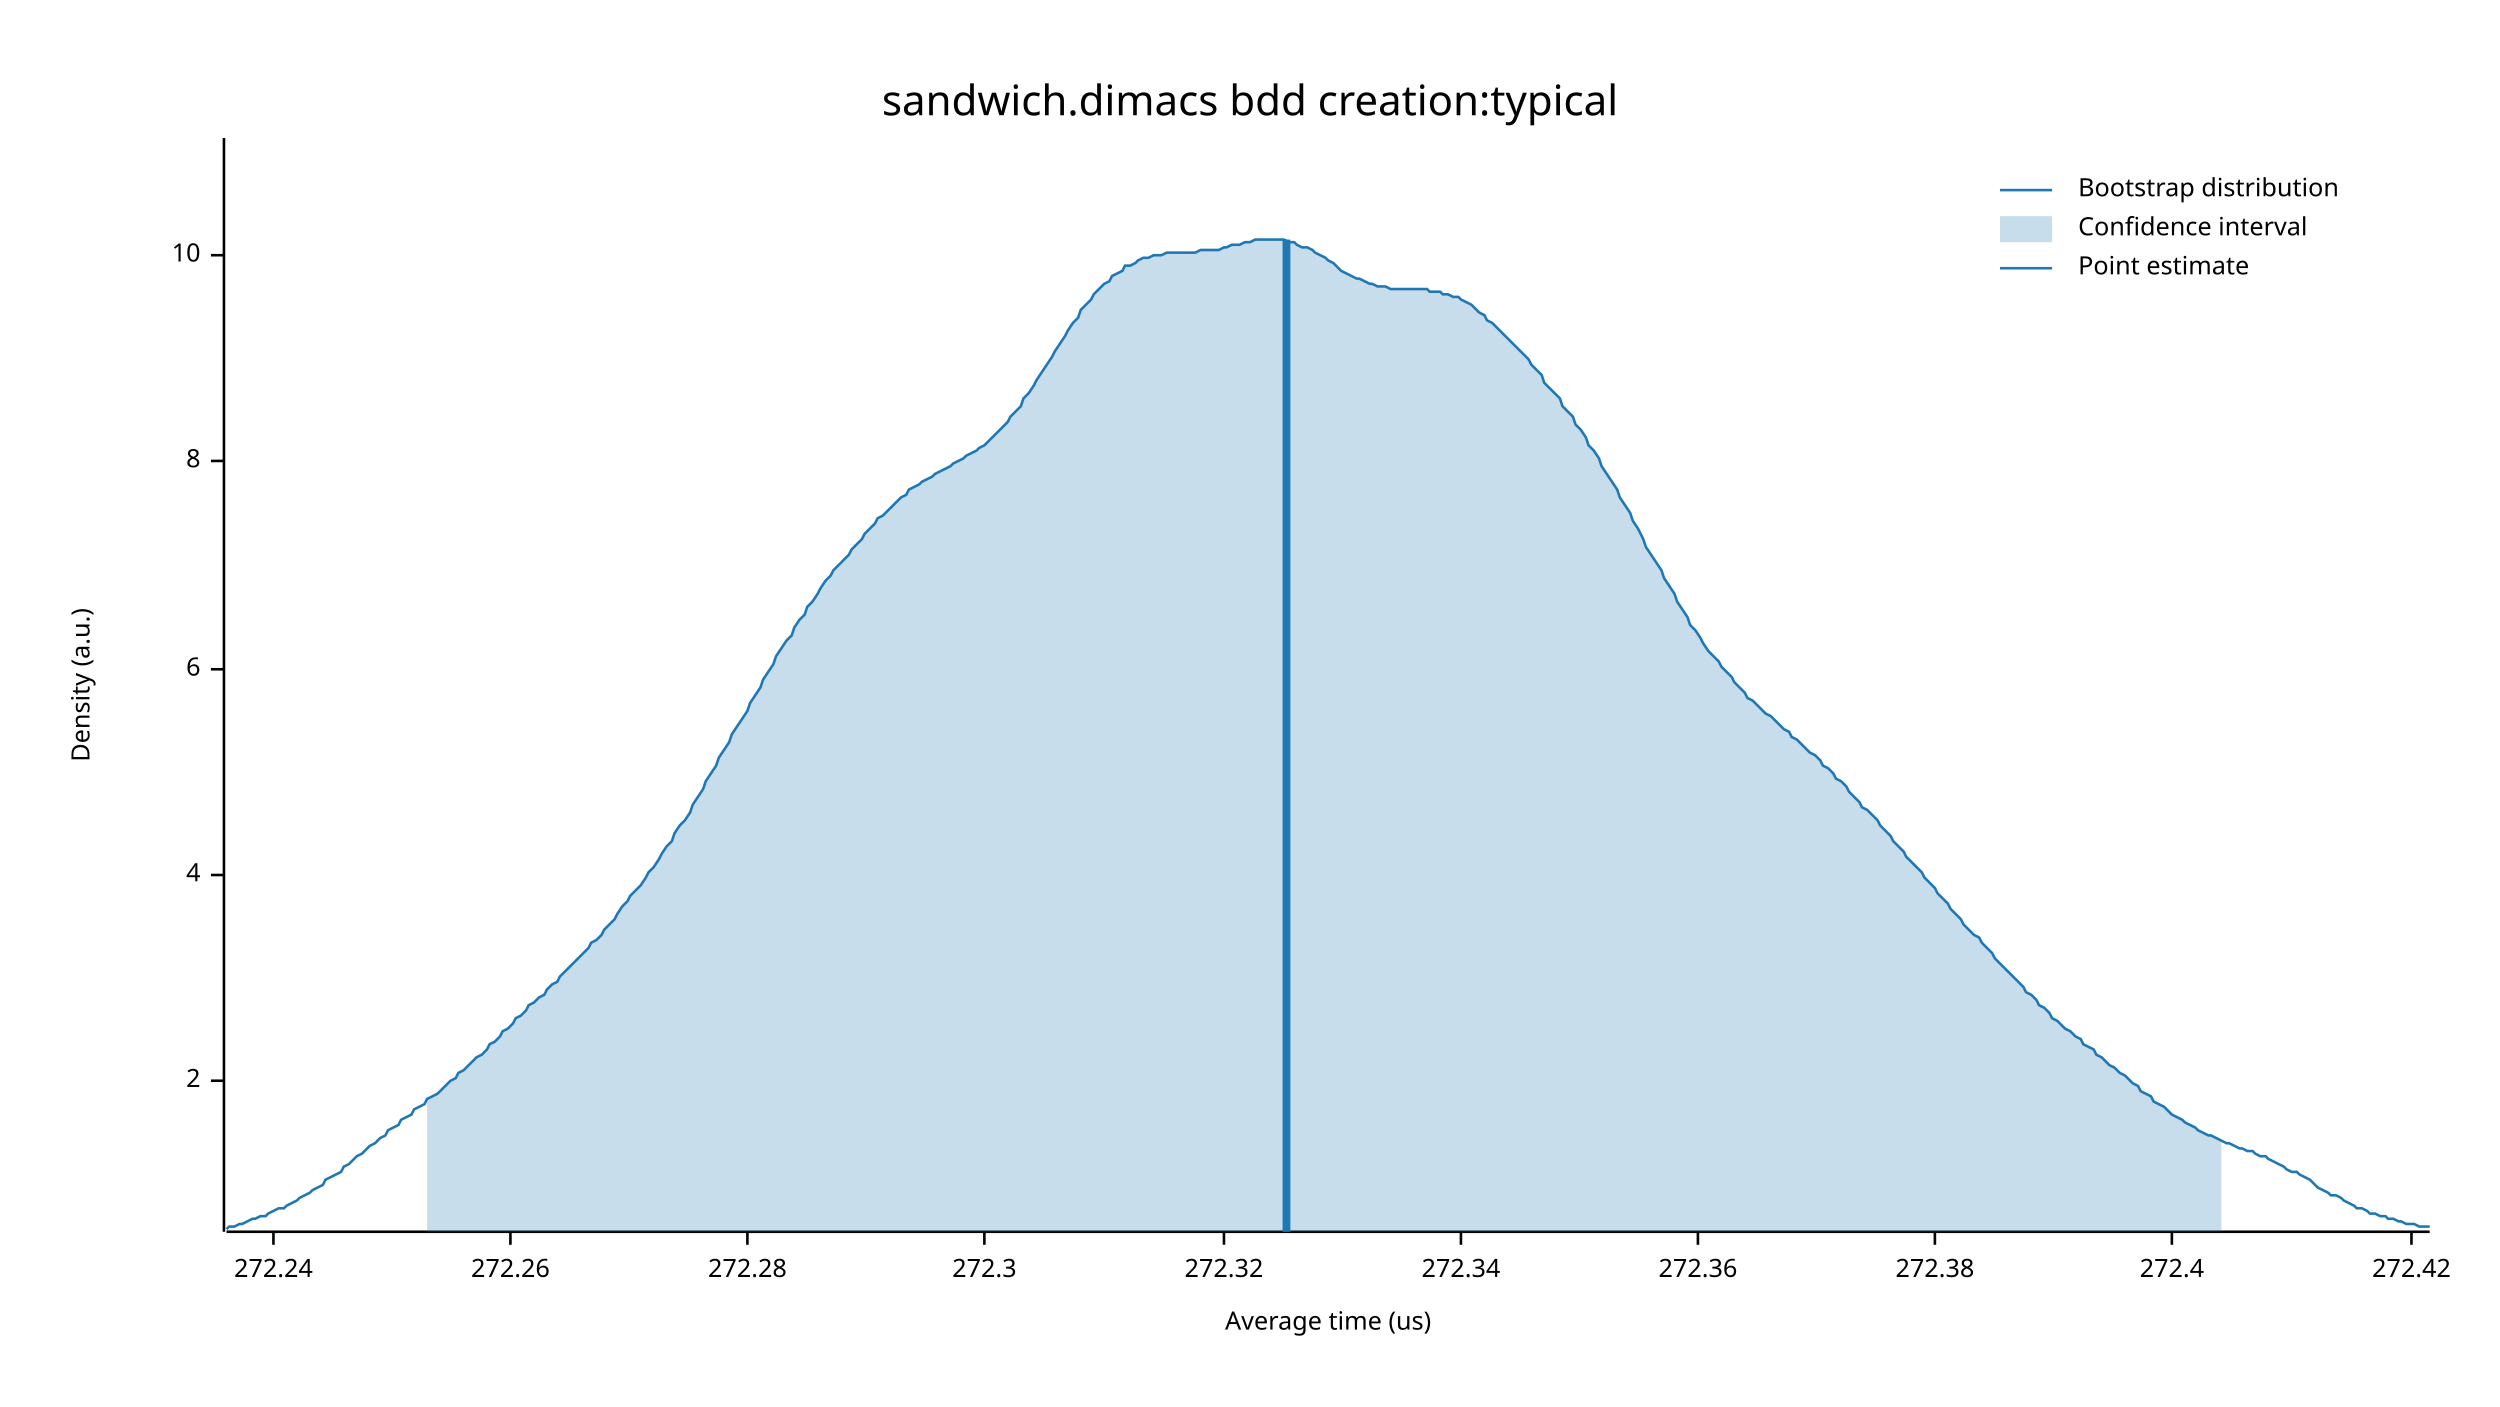
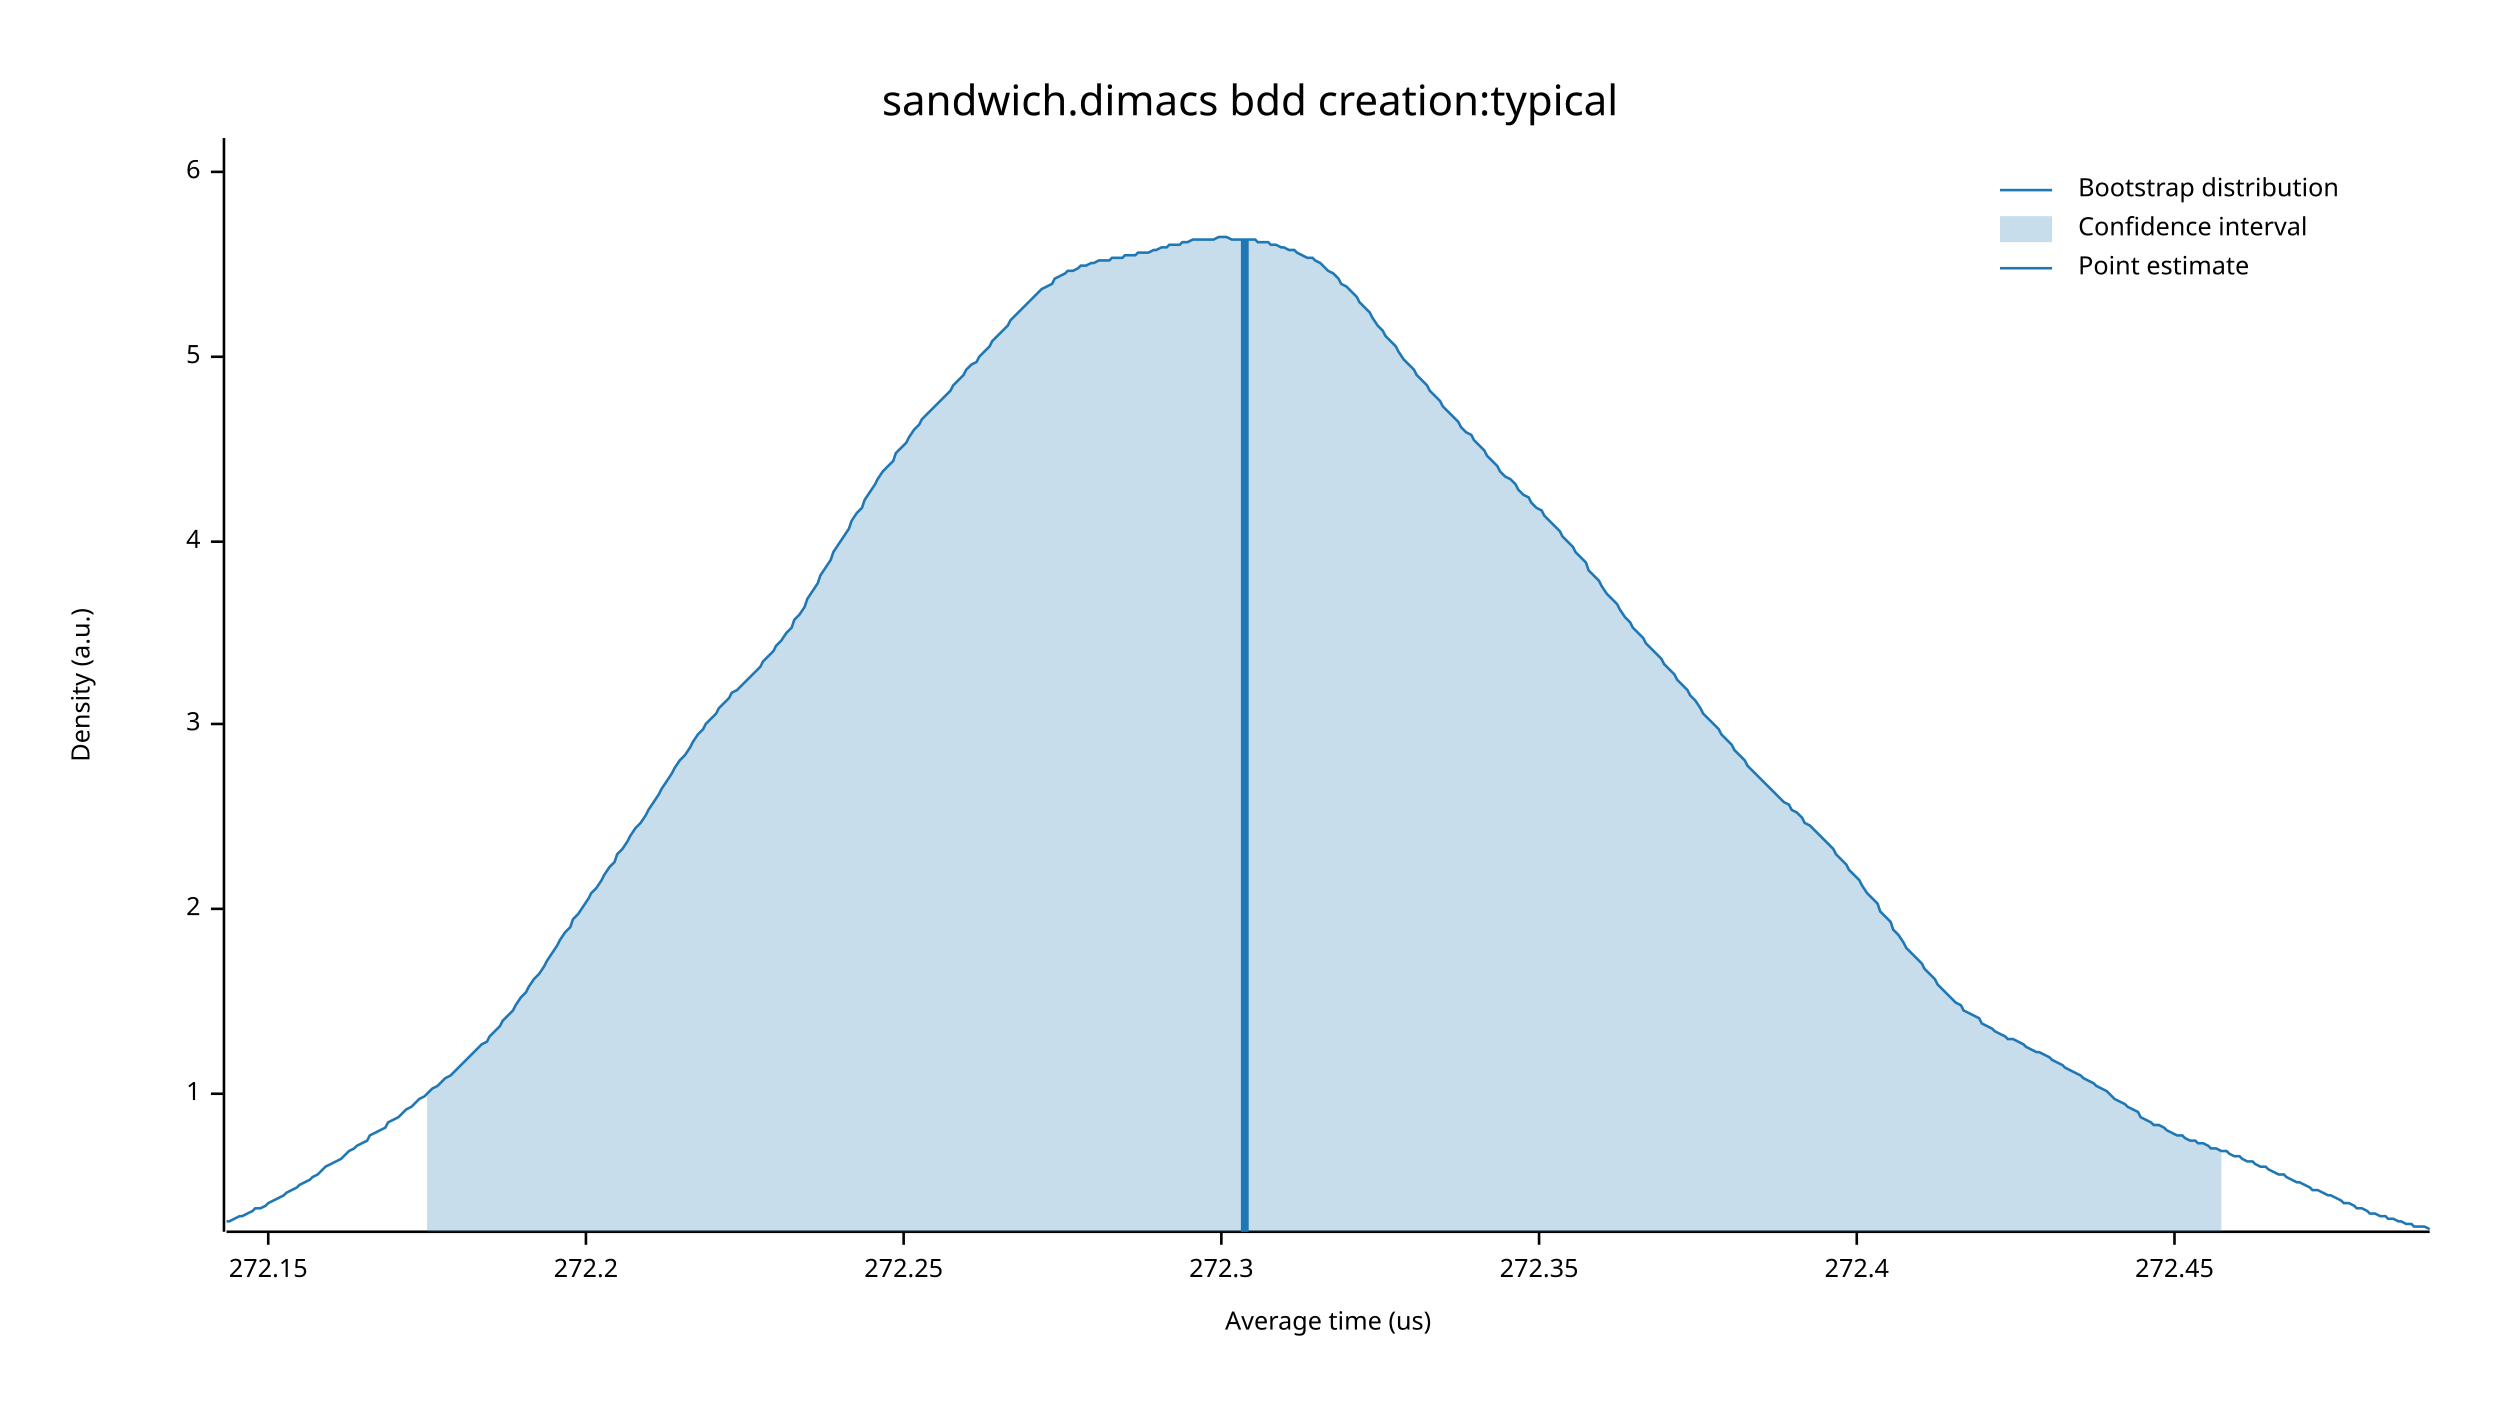
<svg xmlns="http://www.w3.org/2000/svg" width="960" height="540" viewBox="0 0 960 540">
  <text x="480" y="32" dy="0.76em" text-anchor="middle" font-family="sans-serif" font-size="16.129" opacity="1" fill="#000000">
sandwich.dimacs bdd creation:typical
</text>
  <text x="27" y="263" dy="0.76em" text-anchor="middle" font-family="sans-serif" font-size="9.677" opacity="1" fill="#000000" transform="rotate(270, 27, 263)">
Density (a.u.)
</text>
  <text x="510" y="513" dy="-0.5ex" text-anchor="middle" font-family="sans-serif" font-size="9.677" opacity="1" fill="#000000">
Average time (us)
</text>
  <polyline fill="none" opacity="1" stroke="#000000" stroke-width="1" points="86,53 86,473 " />
-   <text x="77" y="415" dy="0.5ex" text-anchor="end" font-family="sans-serif" font-size="9.677" opacity="1" fill="#000000">
+   <text x="77" y="420" dy="0.5ex" text-anchor="end" font-family="sans-serif" font-size="9.677" opacity="1" fill="#000000">
+ 1
+ </text>
+   <polyline fill="none" opacity="1" stroke="#000000" stroke-width="1" points="81,420 86,420 " />
+   <text x="77" y="349" dy="0.5ex" text-anchor="end" font-family="sans-serif" font-size="9.677" opacity="1" fill="#000000">
2
</text>
-   <polyline fill="none" opacity="1" stroke="#000000" stroke-width="1" points="81,415 86,415 " />
-   <text x="77" y="336" dy="0.5ex" text-anchor="end" font-family="sans-serif" font-size="9.677" opacity="1" fill="#000000">
+   <polyline fill="none" opacity="1" stroke="#000000" stroke-width="1" points="81,349 86,349 " />
+   <text x="77" y="278" dy="0.5ex" text-anchor="end" font-family="sans-serif" font-size="9.677" opacity="1" fill="#000000">
+ 3
+ </text>
+   <polyline fill="none" opacity="1" stroke="#000000" stroke-width="1" points="81,278 86,278 " />
+   <text x="77" y="208" dy="0.5ex" text-anchor="end" font-family="sans-serif" font-size="9.677" opacity="1" fill="#000000">
4
</text>
-   <polyline fill="none" opacity="1" stroke="#000000" stroke-width="1" points="81,336 86,336 " />
-   <text x="77" y="257" dy="0.5ex" text-anchor="end" font-family="sans-serif" font-size="9.677" opacity="1" fill="#000000">
+   <polyline fill="none" opacity="1" stroke="#000000" stroke-width="1" points="81,208 86,208 " />
+   <text x="77" y="137" dy="0.5ex" text-anchor="end" font-family="sans-serif" font-size="9.677" opacity="1" fill="#000000">
+ 5
+ </text>
+   <polyline fill="none" opacity="1" stroke="#000000" stroke-width="1" points="81,137 86,137 " />
+   <text x="77" y="66" dy="0.5ex" text-anchor="end" font-family="sans-serif" font-size="9.677" opacity="1" fill="#000000">
6
</text>
-   <polyline fill="none" opacity="1" stroke="#000000" stroke-width="1" points="81,257 86,257 " />
-   <text x="77" y="177" dy="0.5ex" text-anchor="end" font-family="sans-serif" font-size="9.677" opacity="1" fill="#000000">
- 8
+   <polyline fill="none" opacity="1" stroke="#000000" stroke-width="1" points="81,66 86,66 " />
+   <polyline fill="none" opacity="1" stroke="#000000" stroke-width="1" points="87,473 933,473 " />
+   <text x="103" y="483" dy="0.76em" text-anchor="middle" font-family="sans-serif" font-size="9.677" opacity="1" fill="#000000">
+ 272.15
</text>
-   <polyline fill="none" opacity="1" stroke="#000000" stroke-width="1" points="81,177 86,177 " />
-   <text x="77" y="98" dy="0.5ex" text-anchor="end" font-family="sans-serif" font-size="9.677" opacity="1" fill="#000000">
- 10
+   <polyline fill="none" opacity="1" stroke="#000000" stroke-width="1" points="103,473 103,478 " />
+   <text x="225" y="483" dy="0.76em" text-anchor="middle" font-family="sans-serif" font-size="9.677" opacity="1" fill="#000000">
+ 272.2
</text>
-   <polyline fill="none" opacity="1" stroke="#000000" stroke-width="1" points="81,98 86,98 " />
-   <polyline fill="none" opacity="1" stroke="#000000" stroke-width="1" points="87,473 933,473 " />
-   <text x="105" y="483" dy="0.76em" text-anchor="middle" font-family="sans-serif" font-size="9.677" opacity="1" fill="#000000">
- 272.24
+   <polyline fill="none" opacity="1" stroke="#000000" stroke-width="1" points="225,473 225,478 " />
+   <text x="347" y="483" dy="0.76em" text-anchor="middle" font-family="sans-serif" font-size="9.677" opacity="1" fill="#000000">
+ 272.25
</text>
-   <polyline fill="none" opacity="1" stroke="#000000" stroke-width="1" points="105,473 105,478 " />
-   <text x="196" y="483" dy="0.76em" text-anchor="middle" font-family="sans-serif" font-size="9.677" opacity="1" fill="#000000">
- 272.26
- </text>
-   <polyline fill="none" opacity="1" stroke="#000000" stroke-width="1" points="196,473 196,478 " />
-   <text x="287" y="483" dy="0.76em" text-anchor="middle" font-family="sans-serif" font-size="9.677" opacity="1" fill="#000000">
- 272.28
- </text>
-   <polyline fill="none" opacity="1" stroke="#000000" stroke-width="1" points="287,473 287,478 " />
-   <text x="378" y="483" dy="0.76em" text-anchor="middle" font-family="sans-serif" font-size="9.677" opacity="1" fill="#000000">
+   <polyline fill="none" opacity="1" stroke="#000000" stroke-width="1" points="347,473 347,478 " />
+   <text x="469" y="483" dy="0.76em" text-anchor="middle" font-family="sans-serif" font-size="9.677" opacity="1" fill="#000000">
272.3
</text>
-   <polyline fill="none" opacity="1" stroke="#000000" stroke-width="1" points="378,473 378,478 " />
-   <text x="470" y="483" dy="0.76em" text-anchor="middle" font-family="sans-serif" font-size="9.677" opacity="1" fill="#000000">
- 272.32
+   <polyline fill="none" opacity="1" stroke="#000000" stroke-width="1" points="469,473 469,478 " />
+   <text x="591" y="483" dy="0.76em" text-anchor="middle" font-family="sans-serif" font-size="9.677" opacity="1" fill="#000000">
+ 272.35
</text>
-   <polyline fill="none" opacity="1" stroke="#000000" stroke-width="1" points="470,473 470,478 " />
-   <text x="561" y="483" dy="0.76em" text-anchor="middle" font-family="sans-serif" font-size="9.677" opacity="1" fill="#000000">
- 272.34
- </text>
-   <polyline fill="none" opacity="1" stroke="#000000" stroke-width="1" points="561,473 561,478 " />
-   <text x="652" y="483" dy="0.76em" text-anchor="middle" font-family="sans-serif" font-size="9.677" opacity="1" fill="#000000">
- 272.36
- </text>
-   <polyline fill="none" opacity="1" stroke="#000000" stroke-width="1" points="652,473 652,478 " />
-   <text x="743" y="483" dy="0.76em" text-anchor="middle" font-family="sans-serif" font-size="9.677" opacity="1" fill="#000000">
- 272.38
- </text>
-   <polyline fill="none" opacity="1" stroke="#000000" stroke-width="1" points="743,473 743,478 " />
-   <text x="834" y="483" dy="0.76em" text-anchor="middle" font-family="sans-serif" font-size="9.677" opacity="1" fill="#000000">
+   <polyline fill="none" opacity="1" stroke="#000000" stroke-width="1" points="591,473 591,478 " />
+   <text x="713" y="483" dy="0.76em" text-anchor="middle" font-family="sans-serif" font-size="9.677" opacity="1" fill="#000000">
272.4
</text>
-   <polyline fill="none" opacity="1" stroke="#000000" stroke-width="1" points="834,473 834,478 " />
-   <text x="926" y="483" dy="0.76em" text-anchor="middle" font-family="sans-serif" font-size="9.677" opacity="1" fill="#000000">
- 272.42
+   <polyline fill="none" opacity="1" stroke="#000000" stroke-width="1" points="713,473 713,478 " />
+   <text x="835" y="483" dy="0.76em" text-anchor="middle" font-family="sans-serif" font-size="9.677" opacity="1" fill="#000000">
+ 272.45
</text>
-   <polyline fill="none" opacity="1" stroke="#000000" stroke-width="1" points="926,473 926,478 " />
-   <polyline fill="none" opacity="1" stroke="#1F78B4" stroke-width="1" points="87,472 88,471 90,471 92,470 93,470 95,469 97,468 98,468 100,467 102,467 103,466 105,465 107,464 109,464 110,463 112,462 114,461 115,460 117,459 119,458 120,457 122,456 124,455 125,453 127,452 129,451 131,450 132,448 134,447 136,445 137,444 139,443 141,441 142,440 144,439 146,437 148,436 149,434 151,433 153,432 154,430 156,429 158,428 159,426 161,425 163,424 164,422 166,421 168,420 170,418 171,417 173,415 175,414 176,412 178,411 180,409 181,408 183,406 185,405 187,403 188,401 190,400 192,398 193,396 195,395 197,393 198,391 200,390 202,388 203,386 205,385 207,383 209,382 210,380 212,378 214,377 215,375 217,373 219,371 220,370 222,368 224,366 226,364 227,362 229,361 231,359 232,357 234,355 236,353 237,351 239,348 241,346 242,344 244,342 246,340 248,337 249,335 251,333 253,330 254,328 256,325 258,323 259,320 261,317 263,315 265,312 266,309 268,306 270,303 271,300 273,297 275,294 276,291 278,288 280,285 281,282 283,279 285,276 287,273 288,270 290,267 292,264 293,261 295,258 297,255 298,252 300,249 302,246 304,244 305,241 307,238 309,236 310,233 312,231 314,228 315,226 317,223 319,221 320,219 322,217 324,215 326,213 327,211 329,209 331,207 332,205 334,203 336,201 337,199 339,198 341,196 343,194 344,193 346,191 348,190 349,188 351,187 353,186 354,185 356,184 358,183 359,182 361,181 363,180 365,179 366,178 368,177 370,176 371,175 373,174 375,173 376,172 378,171 380,169 381,168 383,166 385,164 387,162 388,160 390,158 392,156 393,153 395,151 397,148 398,146 400,143 402,140 404,137 405,135 407,132 409,129 410,127 412,124 414,122 415,119 417,117 419,115 420,113 422,111 424,109 426,108 427,106 429,105 431,104 432,102 434,102 436,101 437,100 439,99 441,99 443,98 444,98 446,98 448,97 449,97 451,97 453,97 454,97 456,97 458,97 459,97 461,96 463,96 465,96 466,96 468,96 470,95 471,95 473,94 475,94 476,94 478,93 480,93 482,92 483,92 485,92 487,92 488,92 490,92 492,92 493,92 495,93 497,93 498,94 500,95 502,95 504,96 505,97 507,98 509,99 510,100 512,101 514,103 515,104 517,105 519,106 521,107 522,107 524,108 526,109 527,109 529,110 531,110 532,110 534,111 536,111 537,111 539,111 541,111 543,111 544,111 546,111 548,111 549,112 551,112 553,112 554,113 556,113 558,114 560,114 561,115 563,116 565,117 566,118 568,120 570,121 571,123 573,124 575,126 576,127 578,129 580,131 582,133 583,134 585,136 587,138 588,140 590,142 592,144 593,147 595,149 597,151 599,153 600,156 602,158 604,160 605,163 607,165 609,168 610,171 612,173 614,176 615,179 617,182 619,185 621,188 622,191 624,194 626,197 627,200 629,203 631,207 632,210 634,213 636,216 638,219 639,222 641,225 643,228 644,231 646,234 648,237 649,240 651,242 653,245 654,247 656,250 658,252 660,254 661,256 663,258 665,260 666,262 668,264 670,266 671,268 673,269 675,271 676,272 678,274 680,275 682,277 683,278 685,280 687,281 688,283 690,284 692,286 693,287 695,289 697,290 699,292 700,294 702,295 704,297 705,299 707,300 709,302 710,304 712,306 714,308 715,310 717,311 719,313 721,315 722,317 724,319 726,321 727,323 729,325 731,327 732,329 734,331 736,333 738,335 739,337 741,339 743,341 744,343 746,345 748,347 749,349 751,351 753,353 754,355 756,357 758,359 760,360 761,362 763,364 765,366 766,368 768,370 770,372 771,373 773,375 775,377 777,379 778,381 780,382 782,384 783,386 785,387 787,389 788,391 790,392 792,394 793,395 795,396 797,398 799,399 800,401 802,402 804,403 805,405 807,406 809,408 810,409 812,410 814,412 816,413 817,414 819,416 821,417 822,419 824,420 826,421 827,423 829,424 831,425 832,426 834,428 836,429 838,430 839,431 841,432 843,433 844,434 846,435 848,436 849,436 851,437 853,438 855,439 856,439 858,440 860,441 861,441 863,442 865,442 866,443 868,444 870,444 871,445 873,446 875,447 877,448 878,449 880,450 882,450 883,451 885,452 887,453 888,454 890,456 892,457 894,458 895,459 897,459 899,460 900,461 902,462 904,463 905,464 907,464 909,465 910,466 912,466 914,467 916,467 917,468 919,468 921,469 922,469 924,470 926,470 927,470 929,471 931,471 933,471 " />
-   <polygon opacity="0.25" fill="#1F78B4" points="164,422 166,421 168,420 170,418 171,417 173,415 175,414 176,412 178,411 180,409 181,408 183,406 185,405 187,403 188,401 190,400 192,398 193,396 195,395 197,393 198,391 200,390 202,388 203,386 205,385 207,383 209,382 210,380 212,378 214,377 215,375 217,373 219,371 220,370 222,368 224,366 226,364 227,362 229,361 231,359 232,357 234,355 236,353 237,351 239,348 241,346 242,344 244,342 246,340 248,337 249,335 251,333 253,330 254,328 256,325 258,323 259,320 261,317 263,315 265,312 266,309 268,306 270,303 271,300 273,297 275,294 276,291 278,288 280,285 281,282 283,279 285,276 287,273 288,270 290,267 292,264 293,261 295,258 297,255 298,252 300,249 302,246 304,244 305,241 307,238 309,236 310,233 312,231 314,228 315,226 317,223 319,221 320,219 322,217 324,215 326,213 327,211 329,209 331,207 332,205 334,203 336,201 337,199 339,198 341,196 343,194 344,193 346,191 348,190 349,188 351,187 353,186 354,185 356,184 358,183 359,182 361,181 363,180 365,179 366,178 368,177 370,176 371,175 373,174 375,173 376,172 378,171 380,169 381,168 383,166 385,164 387,162 388,160 390,158 392,156 393,153 395,151 397,148 398,146 400,143 402,140 404,137 405,135 407,132 409,129 410,127 412,124 414,122 415,119 417,117 419,115 420,113 422,111 424,109 426,108 427,106 429,105 431,104 432,102 434,102 436,101 437,100 439,99 441,99 443,98 444,98 446,98 448,97 449,97 451,97 453,97 454,97 456,97 458,97 459,97 461,96 463,96 465,96 466,96 468,96 470,95 471,95 473,94 475,94 476,94 478,93 480,93 482,92 483,92 485,92 487,92 488,92 490,92 492,92 493,92 495,93 497,93 498,94 500,95 502,95 504,96 505,97 507,98 509,99 510,100 512,101 514,103 515,104 517,105 519,106 521,107 522,107 524,108 526,109 527,109 529,110 531,110 532,110 534,111 536,111 537,111 539,111 541,111 543,111 544,111 546,111 548,111 549,112 551,112 553,112 554,113 556,113 558,114 560,114 561,115 563,116 565,117 566,118 568,120 570,121 571,123 573,124 575,126 576,127 578,129 580,131 582,133 583,134 585,136 587,138 588,140 590,142 592,144 593,147 595,149 597,151 599,153 600,156 602,158 604,160 605,163 607,165 609,168 610,171 612,173 614,176 615,179 617,182 619,185 621,188 622,191 624,194 626,197 627,200 629,203 631,207 632,210 634,213 636,216 638,219 639,222 641,225 643,228 644,231 646,234 648,237 649,240 651,242 653,245 654,247 656,250 658,252 660,254 661,256 663,258 665,260 666,262 668,264 670,266 671,268 673,269 675,271 676,272 678,274 680,275 682,277 683,278 685,280 687,281 688,283 690,284 692,286 693,287 695,289 697,290 699,292 700,294 702,295 704,297 705,299 707,300 709,302 710,304 712,306 714,308 715,310 717,311 719,313 721,315 722,317 724,319 726,321 727,323 729,325 731,327 732,329 734,331 736,333 738,335 739,337 741,339 743,341 744,343 746,345 748,347 749,349 751,351 753,353 754,355 756,357 758,359 760,360 761,362 763,364 765,366 766,368 768,370 770,372 771,373 773,375 775,377 777,379 778,381 780,382 782,384 783,386 785,387 787,389 788,391 790,392 792,394 793,395 795,396 797,398 799,399 800,401 802,402 804,403 805,405 807,406 809,408 810,409 812,410 814,412 816,413 817,414 819,416 821,417 822,419 824,420 826,421 827,423 829,424 831,425 832,426 834,428 836,429 838,430 839,431 841,432 843,433 844,434 846,435 848,436 849,436 851,437 853,438 853,473 164,473 " />
-   <polyline fill="none" opacity="1" stroke="#1F78B4" stroke-width="3" points="494,473 494,92 " />
+   <polyline fill="none" opacity="1" stroke="#000000" stroke-width="1" points="835,473 835,478 " />
+   <polyline fill="none" opacity="1" stroke="#1F78B4" stroke-width="1" points="87,469 88,469 90,468 92,467 93,467 95,466 97,465 98,464 100,464 102,463 103,462 105,461 107,460 109,459 110,458 112,457 114,456 115,455 117,454 119,453 120,452 122,451 124,449 125,448 127,447 129,446 131,445 132,444 134,442 136,441 137,440 139,439 141,438 142,436 144,435 146,434 148,433 149,431 151,430 153,429 154,428 156,426 158,425 159,424 161,422 163,421 164,420 166,418 168,417 170,415 171,414 173,413 175,411 176,410 178,408 180,406 181,405 183,403 185,401 187,400 188,398 190,396 192,394 193,392 195,390 197,388 198,386 200,383 202,381 203,379 205,376 207,374 209,371 210,369 212,366 214,363 215,361 217,358 219,356 220,353 222,351 224,348 226,345 227,343 229,341 231,338 232,336 234,333 236,331 237,328 239,326 241,323 242,321 244,318 246,316 248,313 249,311 251,308 253,305 254,303 256,300 258,297 259,295 261,292 263,290 265,287 266,285 268,282 270,280 271,278 273,276 275,274 276,272 278,270 280,268 281,266 283,265 285,263 287,261 288,260 290,258 292,256 293,254 295,252 297,250 298,248 300,246 302,243 304,241 305,238 307,236 309,233 310,230 312,227 314,224 315,221 317,218 319,215 320,212 322,209 324,206 326,203 327,200 329,197 331,195 332,192 334,189 336,186 337,184 339,181 341,179 343,177 344,174 346,172 348,170 349,168 351,165 353,163 354,161 356,159 358,157 359,156 361,154 363,152 365,150 366,148 368,146 370,144 371,142 373,140 375,139 376,137 378,135 380,133 381,131 383,129 385,127 387,125 388,123 390,121 392,119 393,118 395,116 397,114 398,113 400,111 402,110 404,109 405,107 407,106 409,105 410,104 412,104 414,103 415,102 417,102 419,101 420,101 422,100 424,100 426,100 427,99 429,99 431,99 432,98 434,98 436,98 437,97 439,97 441,97 443,96 444,96 446,95 448,95 449,94 451,94 453,94 454,93 456,93 458,92 459,92 461,92 463,92 465,92 466,92 468,91 470,91 471,91 473,92 475,92 476,92 478,92 480,92 482,92 483,93 485,93 487,93 488,94 490,94 492,95 493,95 495,96 497,96 498,97 500,98 502,99 504,99 505,100 507,101 509,103 510,104 512,105 514,107 515,109 517,110 519,112 521,114 522,116 524,118 526,120 527,122 529,125 531,127 532,129 534,131 536,133 537,135 539,138 541,140 543,142 544,144 546,146 548,148 549,150 551,152 553,154 554,156 556,158 558,160 560,162 561,164 563,166 565,167 566,169 568,171 570,173 571,175 573,177 575,179 576,181 578,183 580,184 582,186 583,188 585,190 587,191 588,193 590,195 592,196 593,198 595,200 597,202 599,204 600,206 602,208 604,210 605,212 607,214 609,216 610,219 612,221 614,223 615,225 617,228 619,230 621,232 622,234 624,237 626,239 627,241 629,243 631,245 632,247 634,249 636,251 638,253 639,255 641,257 643,259 644,261 646,263 648,265 649,267 651,269 653,272 654,274 656,276 658,278 660,280 661,282 663,284 665,286 666,288 668,290 670,292 671,294 673,296 675,298 676,299 678,301 680,303 682,305 683,306 685,308 687,309 688,311 690,312 692,314 693,316 695,317 697,319 699,321 700,322 702,324 704,326 705,328 707,330 709,332 710,334 712,336 714,338 715,340 717,343 719,345 721,347 722,350 724,352 726,354 727,357 729,359 731,362 732,364 734,366 736,368 738,370 739,372 741,374 743,376 744,378 746,380 748,382 749,383 751,385 753,386 754,388 756,389 758,390 760,391 761,393 763,394 765,395 766,396 768,397 770,398 771,399 773,399 775,400 777,401 778,402 780,403 782,404 783,404 785,405 787,406 788,407 790,408 792,409 793,410 795,411 797,412 799,413 800,414 802,415 804,416 805,417 807,418 809,419 810,420 812,422 814,423 816,424 817,425 819,426 821,427 822,429 824,430 826,431 827,432 829,432 831,433 832,434 834,435 836,436 838,436 839,437 841,438 843,438 844,439 846,439 848,440 849,441 851,441 853,442 855,442 856,443 858,444 860,444 861,445 863,446 865,446 866,447 868,448 870,448 871,449 873,450 875,451 877,451 878,452 880,453 882,454 883,454 885,455 887,456 888,457 890,457 892,458 894,459 895,459 897,460 899,461 900,462 902,462 904,463 905,464 907,464 909,465 910,466 912,466 914,467 916,467 917,468 919,468 921,469 922,469 924,470 926,470 927,471 929,471 931,471 933,472 " />
+   <polygon opacity="0.25" fill="#1F78B4" points="164,420 166,418 168,417 170,415 171,414 173,413 175,411 176,410 178,408 180,406 181,405 183,403 185,401 187,400 188,398 190,396 192,394 193,392 195,390 197,388 198,386 200,383 202,381 203,379 205,376 207,374 209,371 210,369 212,366 214,363 215,361 217,358 219,356 220,353 222,351 224,348 226,345 227,343 229,341 231,338 232,336 234,333 236,331 237,328 239,326 241,323 242,321 244,318 246,316 248,313 249,311 251,308 253,305 254,303 256,300 258,297 259,295 261,292 263,290 265,287 266,285 268,282 270,280 271,278 273,276 275,274 276,272 278,270 280,268 281,266 283,265 285,263 287,261 288,260 290,258 292,256 293,254 295,252 297,250 298,248 300,246 302,243 304,241 305,238 307,236 309,233 310,230 312,227 314,224 315,221 317,218 319,215 320,212 322,209 324,206 326,203 327,200 329,197 331,195 332,192 334,189 336,186 337,184 339,181 341,179 343,177 344,174 346,172 348,170 349,168 351,165 353,163 354,161 356,159 358,157 359,156 361,154 363,152 365,150 366,148 368,146 370,144 371,142 373,140 375,139 376,137 378,135 380,133 381,131 383,129 385,127 387,125 388,123 390,121 392,119 393,118 395,116 397,114 398,113 400,111 402,110 404,109 405,107 407,106 409,105 410,104 412,104 414,103 415,102 417,102 419,101 420,101 422,100 424,100 426,100 427,99 429,99 431,99 432,98 434,98 436,98 437,97 439,97 441,97 443,96 444,96 446,95 448,95 449,94 451,94 453,94 454,93 456,93 458,92 459,92 461,92 463,92 465,92 466,92 468,91 470,91 471,91 473,92 475,92 476,92 478,92 480,92 482,92 483,93 485,93 487,93 488,94 490,94 492,95 493,95 495,96 497,96 498,97 500,98 502,99 504,99 505,100 507,101 509,103 510,104 512,105 514,107 515,109 517,110 519,112 521,114 522,116 524,118 526,120 527,122 529,125 531,127 532,129 534,131 536,133 537,135 539,138 541,140 543,142 544,144 546,146 548,148 549,150 551,152 553,154 554,156 556,158 558,160 560,162 561,164 563,166 565,167 566,169 568,171 570,173 571,175 573,177 575,179 576,181 578,183 580,184 582,186 583,188 585,190 587,191 588,193 590,195 592,196 593,198 595,200 597,202 599,204 600,206 602,208 604,210 605,212 607,214 609,216 610,219 612,221 614,223 615,225 617,228 619,230 621,232 622,234 624,237 626,239 627,241 629,243 631,245 632,247 634,249 636,251 638,253 639,255 641,257 643,259 644,261 646,263 648,265 649,267 651,269 653,272 654,274 656,276 658,278 660,280 661,282 663,284 665,286 666,288 668,290 670,292 671,294 673,296 675,298 676,299 678,301 680,303 682,305 683,306 685,308 687,309 688,311 690,312 692,314 693,316 695,317 697,319 699,321 700,322 702,324 704,326 705,328 707,330 709,332 710,334 712,336 714,338 715,340 717,343 719,345 721,347 722,350 724,352 726,354 727,357 729,359 731,362 732,364 734,366 736,368 738,370 739,372 741,374 743,376 744,378 746,380 748,382 749,383 751,385 753,386 754,388 756,389 758,390 760,391 761,393 763,394 765,395 766,396 768,397 770,398 771,399 773,399 775,400 777,401 778,402 780,403 782,404 783,404 785,405 787,406 788,407 790,408 792,409 793,410 795,411 797,412 799,413 800,414 802,415 804,416 805,417 807,418 809,419 810,420 812,422 814,423 816,424 817,425 819,426 821,427 822,429 824,430 826,431 827,432 829,432 831,433 832,434 834,435 836,436 838,436 839,437 841,438 843,438 844,439 846,439 848,440 849,441 851,441 853,442 853,473 164,473 " />
+   <polyline fill="none" opacity="1" stroke="#1F78B4" stroke-width="3" points="478,473 478,92 " />
  <text x="798" y="68" dy="0.76em" text-anchor="start" font-family="sans-serif" font-size="9.677" opacity="1" fill="#000000">
Bootstrap distribution
</text>
  <text x="798" y="83" dy="0.76em" text-anchor="start" font-family="sans-serif" font-size="9.677" opacity="1" fill="#000000">
Confidence interval
</text>
  <text x="798" y="98" dy="0.76em" text-anchor="start" font-family="sans-serif" font-size="9.677" opacity="1" fill="#000000">
Point estimate
</text>
  <polyline fill="none" opacity="1" stroke="#1F78B4" stroke-width="1" points="768,73 788,73 " />
  <rect x="768" y="83" width="20" height="10" opacity="0.25" fill="#1F78B4" stroke="none" />
  <polyline fill="none" opacity="1" stroke="#1F78B4" stroke-width="1" points="768,103 788,103 " />
</svg>
